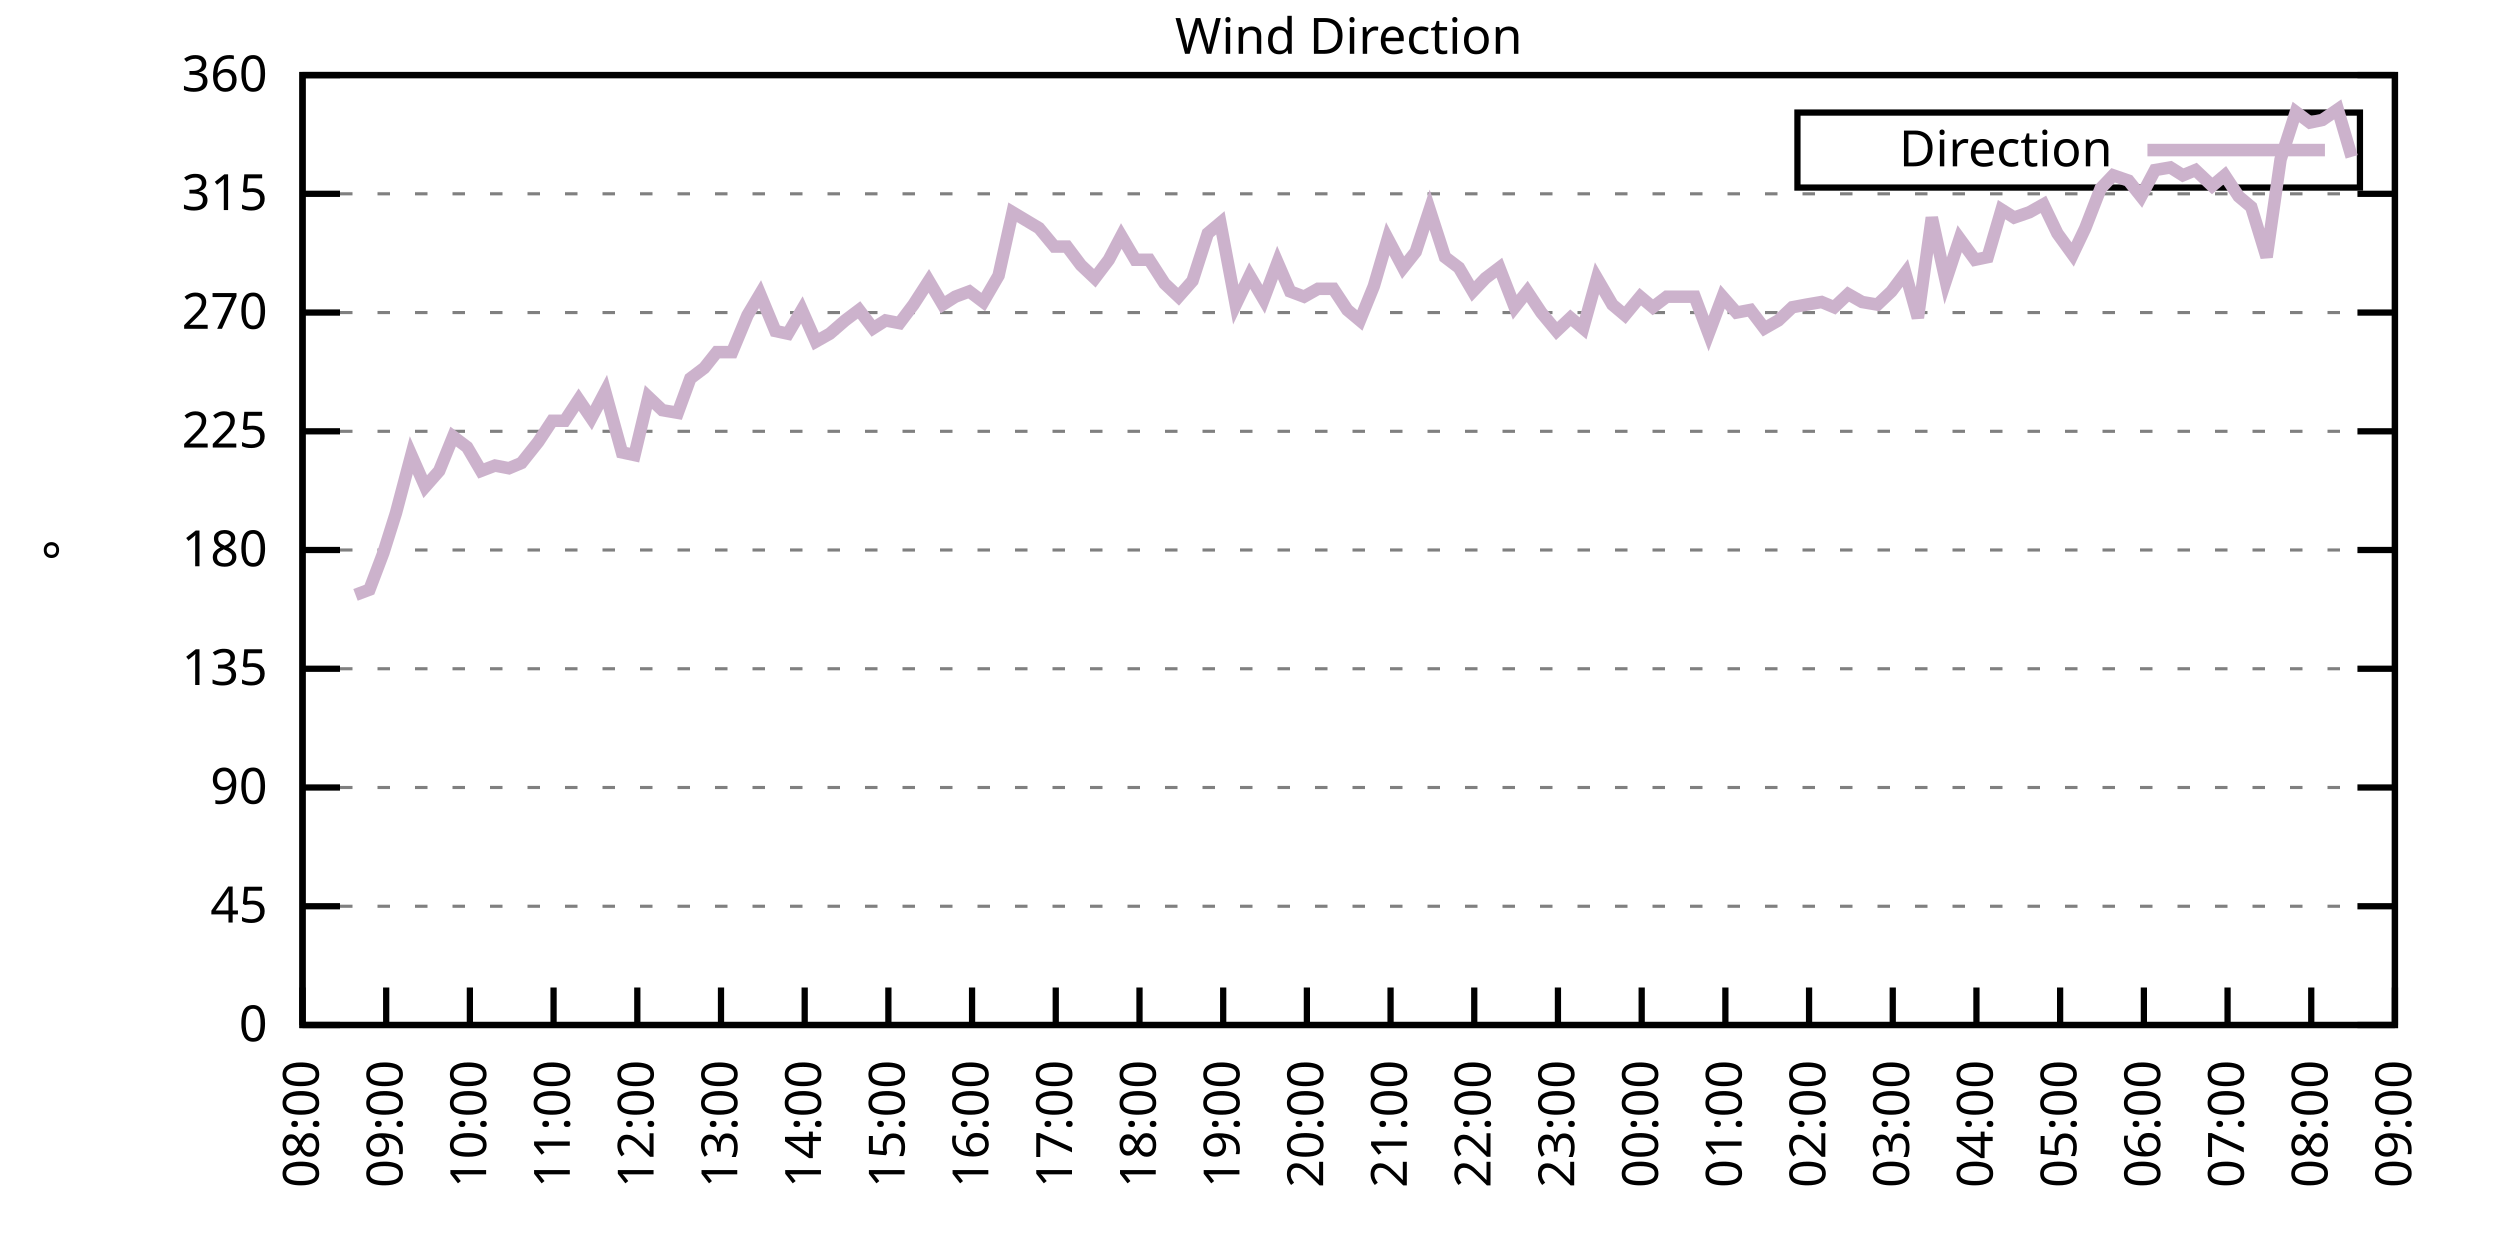
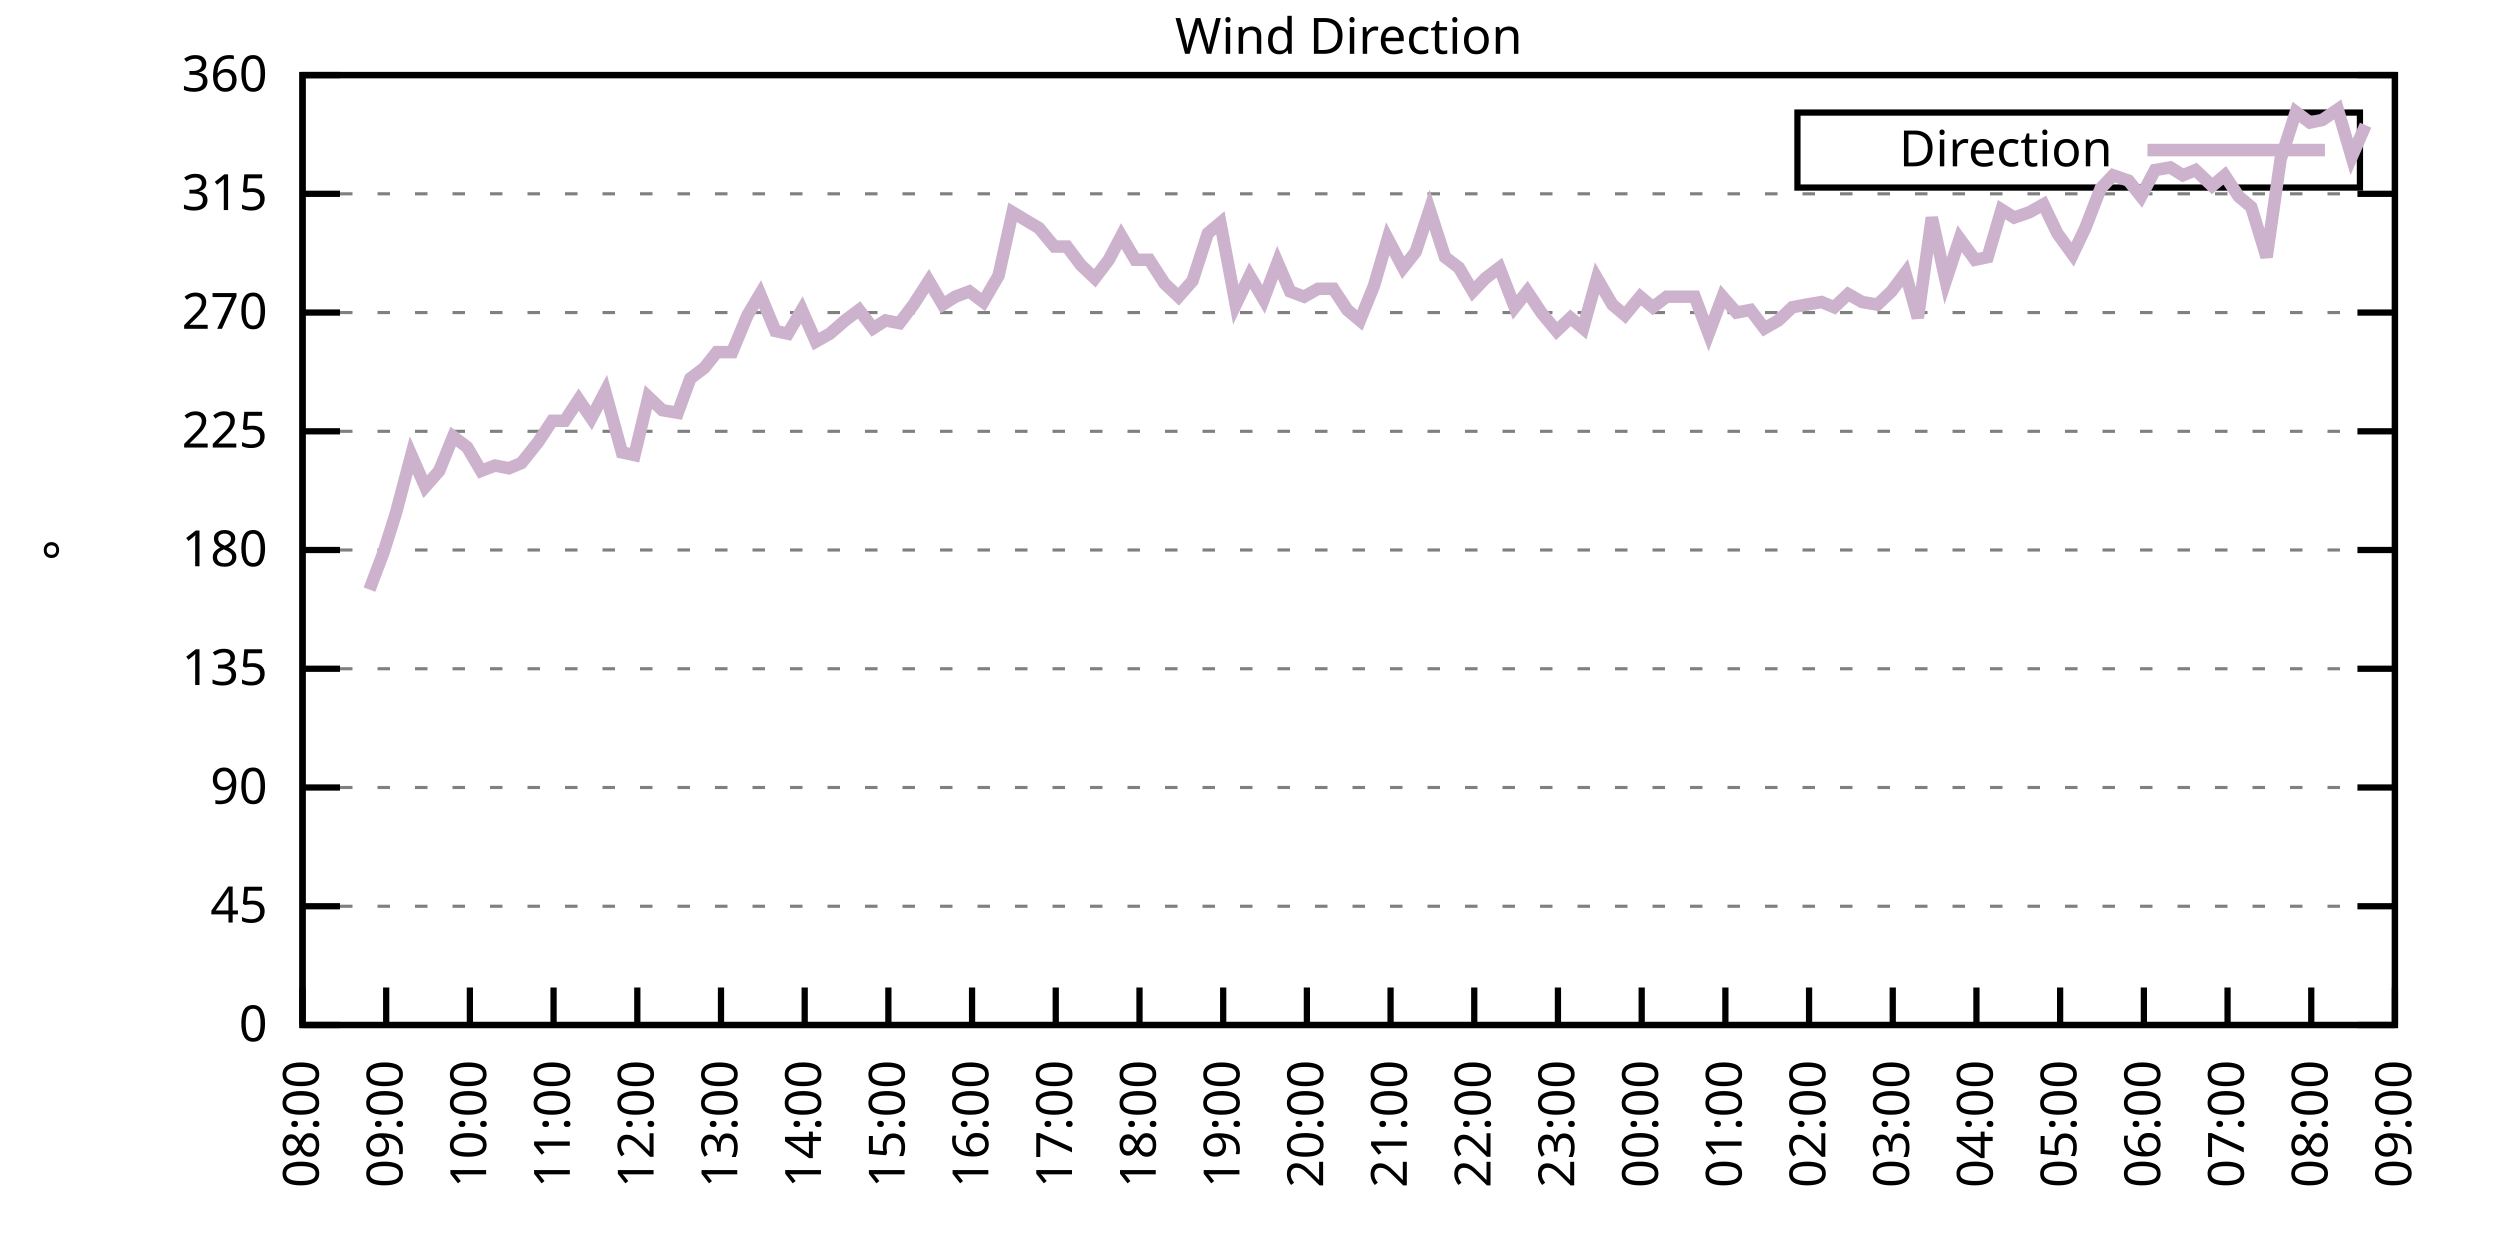
<svg xmlns="http://www.w3.org/2000/svg" xmlns:xlink="http://www.w3.org/1999/xlink" width="400" height="200" viewBox="0 0 400 200">
  <g id="gnuplot_canvas">
    <rect x="0" y="0" width="400" height="200" fill="none" />
    <defs>
      <circle id="gpDot" r="0.5" stroke-width="0.5" stroke="currentColor" />
      <path id="gpPt0" stroke-width="0.333" stroke="currentColor" d="M-1,0 h2 M0,-1 v2" />
      <path id="gpPt1" stroke-width="0.333" stroke="currentColor" d="M-1,-1 L1,1 M1,-1 L-1,1" />
      <path id="gpPt2" stroke-width="0.333" stroke="currentColor" d="M-1,0 L1,0 M0,-1 L0,1 M-1,-1 L1,1 M-1,1 L1,-1" />
      <rect id="gpPt3" stroke-width="0.333" stroke="currentColor" x="-1" y="-1" width="2" height="2" />
      <rect id="gpPt4" stroke-width="0.333" stroke="currentColor" fill="currentColor" x="-1" y="-1" width="2" height="2" />
      <circle id="gpPt5" stroke-width="0.333" stroke="currentColor" cx="0" cy="0" r="1" />
      <use xlink:href="#gpPt5" id="gpPt6" fill="currentColor" stroke="none" />
      <path id="gpPt7" stroke-width="0.333" stroke="currentColor" d="M0,-1.33 L-1.33,0.67 L1.33,0.67 z" />
      <use xlink:href="#gpPt7" id="gpPt8" fill="currentColor" stroke="none" />
      <use xlink:href="#gpPt7" id="gpPt9" stroke="currentColor" transform="rotate(180)" />
      <use xlink:href="#gpPt9" id="gpPt10" fill="currentColor" stroke="none" />
      <use xlink:href="#gpPt3" id="gpPt11" stroke="currentColor" transform="rotate(45)" />
      <use xlink:href="#gpPt11" id="gpPt12" fill="currentColor" stroke="none" />
      <path id="gpPt13" stroke-width="0.333" stroke="currentColor" d="M0,1.330 L1.265,0.411 L0.782,-1.067 L-0.782,-1.076 L-1.265,0.411 z" />
      <use xlink:href="#gpPt13" id="gpPt14" fill="currentColor" stroke="none" />
      <filter id="textbox" filterUnits="objectBoundingBox" x="0" y="0" height="1" width="1">
        <feFlood flood-color="white" flood-opacity="1" result="bgnd" />
        <feComposite in="SourceGraphic" in2="bgnd" operator="atop" />
      </filter>
      <filter id="greybox" filterUnits="objectBoundingBox" x="0" y="0" height="1" width="1">
        <feFlood flood-color="lightgrey" flood-opacity="1" result="grey" />
        <feComposite in="SourceGraphic" in2="grey" operator="atop" />
      </filter>
    </defs>
    <g fill="none" color="white" stroke="currentColor" stroke-width="1.00" stroke-linecap="butt" stroke-linejoin="miter">
</g>
    <g fill="none" color="black" stroke="currentColor" stroke-width="1.00" stroke-linecap="butt" stroke-linejoin="miter">
      <g stroke="none" shape-rendering="crispEdges">
        <polygon fill="rgb(255, 255, 255)" points="48.40,164.00 383.18,164.00 383.18,12.02 48.40,12.02 " />
      </g>
    </g>
    <g fill="none" color="black" stroke="currentColor" stroke-width="1.00" stroke-linecap="butt" stroke-linejoin="miter">
</g>
    <g fill="none" color="black" stroke="black" stroke-width="0.50" stroke-linecap="butt" stroke-linejoin="miter">
</g>
    <g fill="none" color="gray" stroke="currentColor" stroke-width="0.50" stroke-linecap="butt" stroke-linejoin="miter">
      <path stroke="gray" stroke-dasharray="2,4" class="gridline" d="M48.40,164.00 L383.19,164.00  " />
    </g>
    <g fill="none" color="gray" stroke="gray" stroke-width="1.00" stroke-linecap="butt" stroke-linejoin="miter">
</g>
    <g fill="none" color="black" stroke="currentColor" stroke-width="1.00" stroke-linecap="butt" stroke-linejoin="miter">
      <path stroke="black" d="M48.40,164.00 L54.40,164.00 M383.19,164.00 L377.19,164.00  " />
      <g transform="translate(42.80,166.60)" stroke="none" fill="black" font-family="Sans" font-size="8.00" text-anchor="end">
        <text>
          <tspan font-family="Sans"> 0</tspan>
        </text>
      </g>
    </g>
    <g fill="none" color="black" stroke="currentColor" stroke-width="1.00" stroke-linecap="butt" stroke-linejoin="miter">
</g>
    <g fill="none" color="black" stroke="black" stroke-width="0.50" stroke-linecap="butt" stroke-linejoin="miter">
</g>
    <g fill="none" color="gray" stroke="currentColor" stroke-width="0.50" stroke-linecap="butt" stroke-linejoin="miter">
      <path stroke="gray" stroke-dasharray="2,4" class="gridline" d="M48.40,145.00 L383.19,145.00  " />
    </g>
    <g fill="none" color="gray" stroke="gray" stroke-width="1.00" stroke-linecap="butt" stroke-linejoin="miter">
</g>
    <g fill="none" color="black" stroke="currentColor" stroke-width="1.00" stroke-linecap="butt" stroke-linejoin="miter">
      <path stroke="black" d="M48.40,145.00 L54.40,145.00 M383.19,145.00 L377.19,145.00  " />
      <g transform="translate(42.80,147.60)" stroke="none" fill="black" font-family="Sans" font-size="8.00" text-anchor="end">
        <text>
          <tspan font-family="Sans"> 45</tspan>
        </text>
      </g>
    </g>
    <g fill="none" color="black" stroke="currentColor" stroke-width="1.00" stroke-linecap="butt" stroke-linejoin="miter">
</g>
    <g fill="none" color="black" stroke="black" stroke-width="0.50" stroke-linecap="butt" stroke-linejoin="miter">
</g>
    <g fill="none" color="gray" stroke="currentColor" stroke-width="0.50" stroke-linecap="butt" stroke-linejoin="miter">
      <path stroke="gray" stroke-dasharray="2,4" class="gridline" d="M48.40,126.00 L383.19,126.00  " />
    </g>
    <g fill="none" color="gray" stroke="gray" stroke-width="1.00" stroke-linecap="butt" stroke-linejoin="miter">
</g>
    <g fill="none" color="black" stroke="currentColor" stroke-width="1.00" stroke-linecap="butt" stroke-linejoin="miter">
      <path stroke="black" d="M48.40,126.00 L54.40,126.00 M383.19,126.00 L377.19,126.00  " />
      <g transform="translate(42.80,128.60)" stroke="none" fill="black" font-family="Sans" font-size="8.00" text-anchor="end">
        <text>
          <tspan font-family="Sans"> 90</tspan>
        </text>
      </g>
    </g>
    <g fill="none" color="black" stroke="currentColor" stroke-width="1.00" stroke-linecap="butt" stroke-linejoin="miter">
</g>
    <g fill="none" color="black" stroke="black" stroke-width="0.50" stroke-linecap="butt" stroke-linejoin="miter">
</g>
    <g fill="none" color="gray" stroke="currentColor" stroke-width="0.50" stroke-linecap="butt" stroke-linejoin="miter">
      <path stroke="gray" stroke-dasharray="2,4" class="gridline" d="M48.40,107.00 L383.19,107.00  " />
    </g>
    <g fill="none" color="gray" stroke="gray" stroke-width="1.00" stroke-linecap="butt" stroke-linejoin="miter">
</g>
    <g fill="none" color="black" stroke="currentColor" stroke-width="1.00" stroke-linecap="butt" stroke-linejoin="miter">
      <path stroke="black" d="M48.40,107.00 L54.40,107.00 M383.19,107.00 L377.19,107.00  " />
      <g transform="translate(42.80,109.60)" stroke="none" fill="black" font-family="Sans" font-size="8.00" text-anchor="end">
        <text>
          <tspan font-family="Sans"> 135</tspan>
        </text>
      </g>
    </g>
    <g fill="none" color="black" stroke="currentColor" stroke-width="1.00" stroke-linecap="butt" stroke-linejoin="miter">
</g>
    <g fill="none" color="black" stroke="black" stroke-width="0.50" stroke-linecap="butt" stroke-linejoin="miter">
</g>
    <g fill="none" color="gray" stroke="currentColor" stroke-width="0.50" stroke-linecap="butt" stroke-linejoin="miter">
      <path stroke="gray" stroke-dasharray="2,4" class="gridline" d="M48.40,88.00 L383.19,88.00  " />
    </g>
    <g fill="none" color="gray" stroke="gray" stroke-width="1.00" stroke-linecap="butt" stroke-linejoin="miter">
</g>
    <g fill="none" color="black" stroke="currentColor" stroke-width="1.00" stroke-linecap="butt" stroke-linejoin="miter">
      <path stroke="black" d="M48.40,88.00 L54.40,88.00 M383.19,88.00 L377.19,88.00  " />
      <g transform="translate(42.80,90.60)" stroke="none" fill="black" font-family="Sans" font-size="8.00" text-anchor="end">
        <text>
          <tspan font-family="Sans"> 180</tspan>
        </text>
      </g>
    </g>
    <g fill="none" color="black" stroke="currentColor" stroke-width="1.00" stroke-linecap="butt" stroke-linejoin="miter">
</g>
    <g fill="none" color="black" stroke="black" stroke-width="0.50" stroke-linecap="butt" stroke-linejoin="miter">
</g>
    <g fill="none" color="gray" stroke="currentColor" stroke-width="0.50" stroke-linecap="butt" stroke-linejoin="miter">
      <path stroke="gray" stroke-dasharray="2,4" class="gridline" d="M48.40,69.01 L383.19,69.01  " />
    </g>
    <g fill="none" color="gray" stroke="gray" stroke-width="1.00" stroke-linecap="butt" stroke-linejoin="miter">
</g>
    <g fill="none" color="black" stroke="currentColor" stroke-width="1.00" stroke-linecap="butt" stroke-linejoin="miter">
      <path stroke="black" d="M48.40,69.01 L54.40,69.01 M383.19,69.01 L377.19,69.01  " />
      <g transform="translate(42.80,71.61)" stroke="none" fill="black" font-family="Sans" font-size="8.00" text-anchor="end">
        <text>
          <tspan font-family="Sans"> 225</tspan>
        </text>
      </g>
    </g>
    <g fill="none" color="black" stroke="currentColor" stroke-width="1.00" stroke-linecap="butt" stroke-linejoin="miter">
</g>
    <g fill="none" color="black" stroke="black" stroke-width="0.50" stroke-linecap="butt" stroke-linejoin="miter">
</g>
    <g fill="none" color="gray" stroke="currentColor" stroke-width="0.50" stroke-linecap="butt" stroke-linejoin="miter">
      <path stroke="gray" stroke-dasharray="2,4" class="gridline" d="M48.40,50.01 L383.19,50.01  " />
    </g>
    <g fill="none" color="gray" stroke="gray" stroke-width="1.00" stroke-linecap="butt" stroke-linejoin="miter">
</g>
    <g fill="none" color="black" stroke="currentColor" stroke-width="1.00" stroke-linecap="butt" stroke-linejoin="miter">
      <path stroke="black" d="M48.40,50.01 L54.40,50.01 M383.19,50.01 L377.19,50.01  " />
      <g transform="translate(42.80,52.61)" stroke="none" fill="black" font-family="Sans" font-size="8.00" text-anchor="end">
        <text>
          <tspan font-family="Sans"> 270</tspan>
        </text>
      </g>
    </g>
    <g fill="none" color="black" stroke="currentColor" stroke-width="1.00" stroke-linecap="butt" stroke-linejoin="miter">
</g>
    <g fill="none" color="black" stroke="black" stroke-width="0.50" stroke-linecap="butt" stroke-linejoin="miter">
</g>
    <g fill="none" color="gray" stroke="currentColor" stroke-width="0.50" stroke-linecap="butt" stroke-linejoin="miter">
      <path stroke="gray" stroke-dasharray="2,4" class="gridline" d="M48.40,31.01 L383.19,31.01  " />
    </g>
    <g fill="none" color="gray" stroke="gray" stroke-width="1.00" stroke-linecap="butt" stroke-linejoin="miter">
</g>
    <g fill="none" color="black" stroke="currentColor" stroke-width="1.00" stroke-linecap="butt" stroke-linejoin="miter">
      <path stroke="black" d="M48.40,31.01 L54.40,31.01 M383.19,31.01 L377.19,31.01  " />
      <g transform="translate(42.80,33.61)" stroke="none" fill="black" font-family="Sans" font-size="8.00" text-anchor="end">
        <text>
          <tspan font-family="Sans"> 315</tspan>
        </text>
      </g>
    </g>
    <g fill="none" color="black" stroke="currentColor" stroke-width="1.00" stroke-linecap="butt" stroke-linejoin="miter">
</g>
    <g fill="none" color="black" stroke="black" stroke-width="0.50" stroke-linecap="butt" stroke-linejoin="miter">
</g>
    <g fill="none" color="gray" stroke="currentColor" stroke-width="0.50" stroke-linecap="butt" stroke-linejoin="miter">
      <path stroke="gray" stroke-dasharray="2,4" class="gridline" d="M48.40,12.01 L383.19,12.01  " />
    </g>
    <g fill="none" color="gray" stroke="gray" stroke-width="1.00" stroke-linecap="butt" stroke-linejoin="miter">
</g>
    <g fill="none" color="black" stroke="currentColor" stroke-width="1.00" stroke-linecap="butt" stroke-linejoin="miter">
      <path stroke="black" d="M48.40,12.01 L54.40,12.01 M383.19,12.01 L377.19,12.01  " />
      <g transform="translate(42.80,14.61)" stroke="none" fill="black" font-family="Sans" font-size="8.00" text-anchor="end">
        <text>
          <tspan font-family="Sans"> 360</tspan>
        </text>
      </g>
    </g>
    <g fill="none" color="black" stroke="currentColor" stroke-width="1.00" stroke-linecap="butt" stroke-linejoin="miter">
      <path stroke="black" d="M48.40,164.00 L48.40,158.00  " />
      <g transform="translate(51.00,169.60) rotate(270.00)" stroke="none" fill="black" font-family="Sans" font-size="8.00" text-anchor="end">
        <text>
          <tspan font-family="Sans">08:00</tspan>
        </text>
      </g>
    </g>
    <g fill="none" color="black" stroke="currentColor" stroke-width="1.00" stroke-linecap="butt" stroke-linejoin="miter">
      <path stroke="black" d="M61.79,164.00 L61.79,158.00  " />
      <g transform="translate(64.39,169.60) rotate(270.00)" stroke="none" fill="black" font-family="Sans" font-size="8.00" text-anchor="end">
        <text>
          <tspan font-family="Sans">09:00</tspan>
        </text>
      </g>
    </g>
    <g fill="none" color="black" stroke="currentColor" stroke-width="1.00" stroke-linecap="butt" stroke-linejoin="miter">
      <path stroke="black" d="M75.18,164.00 L75.18,158.00  " />
      <g transform="translate(77.78,169.60) rotate(270.00)" stroke="none" fill="black" font-family="Sans" font-size="8.00" text-anchor="end">
        <text>
          <tspan font-family="Sans">10:00</tspan>
        </text>
      </g>
    </g>
    <g fill="none" color="black" stroke="currentColor" stroke-width="1.00" stroke-linecap="butt" stroke-linejoin="miter">
      <path stroke="black" d="M88.57,164.00 L88.57,158.00  " />
      <g transform="translate(91.17,169.60) rotate(270.00)" stroke="none" fill="black" font-family="Sans" font-size="8.00" text-anchor="end">
        <text>
          <tspan font-family="Sans">11:00</tspan>
        </text>
      </g>
    </g>
    <g fill="none" color="black" stroke="currentColor" stroke-width="1.00" stroke-linecap="butt" stroke-linejoin="miter">
      <path stroke="black" d="M101.97,164.00 L101.97,158.00  " />
      <g transform="translate(104.57,169.60) rotate(270.00)" stroke="none" fill="black" font-family="Sans" font-size="8.00" text-anchor="end">
        <text>
          <tspan font-family="Sans">12:00</tspan>
        </text>
      </g>
    </g>
    <g fill="none" color="black" stroke="currentColor" stroke-width="1.00" stroke-linecap="butt" stroke-linejoin="miter">
      <path stroke="black" d="M115.36,164.00 L115.36,158.00  " />
      <g transform="translate(117.96,169.60) rotate(270.00)" stroke="none" fill="black" font-family="Sans" font-size="8.00" text-anchor="end">
        <text>
          <tspan font-family="Sans">13:00</tspan>
        </text>
      </g>
    </g>
    <g fill="none" color="black" stroke="currentColor" stroke-width="1.00" stroke-linecap="butt" stroke-linejoin="miter">
      <path stroke="black" d="M128.75,164.00 L128.75,158.00  " />
      <g transform="translate(131.35,169.60) rotate(270.00)" stroke="none" fill="black" font-family="Sans" font-size="8.00" text-anchor="end">
        <text>
          <tspan font-family="Sans">14:00</tspan>
        </text>
      </g>
    </g>
    <g fill="none" color="black" stroke="currentColor" stroke-width="1.00" stroke-linecap="butt" stroke-linejoin="miter">
      <path stroke="black" d="M142.14,164.00 L142.14,158.00  " />
      <g transform="translate(144.74,169.60) rotate(270.00)" stroke="none" fill="black" font-family="Sans" font-size="8.00" text-anchor="end">
        <text>
          <tspan font-family="Sans">15:00</tspan>
        </text>
      </g>
    </g>
    <g fill="none" color="black" stroke="currentColor" stroke-width="1.00" stroke-linecap="butt" stroke-linejoin="miter">
      <path stroke="black" d="M155.53,164.00 L155.53,158.00  " />
      <g transform="translate(158.13,169.60) rotate(270.00)" stroke="none" fill="black" font-family="Sans" font-size="8.00" text-anchor="end">
        <text>
          <tspan font-family="Sans">16:00</tspan>
        </text>
      </g>
    </g>
    <g fill="none" color="black" stroke="currentColor" stroke-width="1.00" stroke-linecap="butt" stroke-linejoin="miter">
      <path stroke="black" d="M168.92,164.00 L168.92,158.00  " />
      <g transform="translate(171.52,169.60) rotate(270.00)" stroke="none" fill="black" font-family="Sans" font-size="8.00" text-anchor="end">
        <text>
          <tspan font-family="Sans">17:00</tspan>
        </text>
      </g>
    </g>
    <g fill="none" color="black" stroke="currentColor" stroke-width="1.00" stroke-linecap="butt" stroke-linejoin="miter">
      <path stroke="black" d="M182.32,164.00 L182.32,158.00  " />
      <g transform="translate(184.92,169.60) rotate(270.00)" stroke="none" fill="black" font-family="Sans" font-size="8.00" text-anchor="end">
        <text>
          <tspan font-family="Sans">18:00</tspan>
        </text>
      </g>
    </g>
    <g fill="none" color="black" stroke="currentColor" stroke-width="1.00" stroke-linecap="butt" stroke-linejoin="miter">
      <path stroke="black" d="M195.71,164.00 L195.71,158.00  " />
      <g transform="translate(198.31,169.60) rotate(270.00)" stroke="none" fill="black" font-family="Sans" font-size="8.00" text-anchor="end">
        <text>
          <tspan font-family="Sans">19:00</tspan>
        </text>
      </g>
    </g>
    <g fill="none" color="black" stroke="currentColor" stroke-width="1.00" stroke-linecap="butt" stroke-linejoin="miter">
      <path stroke="black" d="M209.10,164.00 L209.10,158.00  " />
      <g transform="translate(211.70,169.60) rotate(270.00)" stroke="none" fill="black" font-family="Sans" font-size="8.00" text-anchor="end">
        <text>
          <tspan font-family="Sans">20:00</tspan>
        </text>
      </g>
    </g>
    <g fill="none" color="black" stroke="currentColor" stroke-width="1.00" stroke-linecap="butt" stroke-linejoin="miter">
      <path stroke="black" d="M222.49,164.00 L222.49,158.00  " />
      <g transform="translate(225.09,169.60) rotate(270.00)" stroke="none" fill="black" font-family="Sans" font-size="8.00" text-anchor="end">
        <text>
          <tspan font-family="Sans">21:00</tspan>
        </text>
      </g>
    </g>
    <g fill="none" color="black" stroke="currentColor" stroke-width="1.00" stroke-linecap="butt" stroke-linejoin="miter">
      <path stroke="black" d="M235.88,164.00 L235.88,158.00  " />
      <g transform="translate(238.48,169.60) rotate(270.00)" stroke="none" fill="black" font-family="Sans" font-size="8.00" text-anchor="end">
        <text>
          <tspan font-family="Sans">22:00</tspan>
        </text>
      </g>
    </g>
    <g fill="none" color="black" stroke="currentColor" stroke-width="1.00" stroke-linecap="butt" stroke-linejoin="miter">
      <path stroke="black" d="M249.27,164.00 L249.27,158.00  " />
      <g transform="translate(251.87,169.60) rotate(270.00)" stroke="none" fill="black" font-family="Sans" font-size="8.00" text-anchor="end">
        <text>
          <tspan font-family="Sans">23:00</tspan>
        </text>
      </g>
    </g>
    <g fill="none" color="black" stroke="currentColor" stroke-width="1.00" stroke-linecap="butt" stroke-linejoin="miter">
      <path stroke="black" d="M262.67,164.00 L262.67,158.00  " />
      <g transform="translate(265.27,169.60) rotate(270.00)" stroke="none" fill="black" font-family="Sans" font-size="8.00" text-anchor="end">
        <text>
          <tspan font-family="Sans">00:00</tspan>
        </text>
      </g>
    </g>
    <g fill="none" color="black" stroke="currentColor" stroke-width="1.00" stroke-linecap="butt" stroke-linejoin="miter">
      <path stroke="black" d="M276.06,164.00 L276.06,158.00  " />
      <g transform="translate(278.66,169.60) rotate(270.00)" stroke="none" fill="black" font-family="Sans" font-size="8.00" text-anchor="end">
        <text>
          <tspan font-family="Sans">01:00</tspan>
        </text>
      </g>
    </g>
    <g fill="none" color="black" stroke="currentColor" stroke-width="1.00" stroke-linecap="butt" stroke-linejoin="miter">
      <path stroke="black" d="M289.45,164.00 L289.45,158.00  " />
      <g transform="translate(292.05,169.60) rotate(270.00)" stroke="none" fill="black" font-family="Sans" font-size="8.00" text-anchor="end">
        <text>
          <tspan font-family="Sans">02:00</tspan>
        </text>
      </g>
    </g>
    <g fill="none" color="black" stroke="currentColor" stroke-width="1.00" stroke-linecap="butt" stroke-linejoin="miter">
      <path stroke="black" d="M302.84,164.00 L302.84,158.00  " />
      <g transform="translate(305.44,169.60) rotate(270.00)" stroke="none" fill="black" font-family="Sans" font-size="8.00" text-anchor="end">
        <text>
          <tspan font-family="Sans">03:00</tspan>
        </text>
      </g>
    </g>
    <g fill="none" color="black" stroke="currentColor" stroke-width="1.00" stroke-linecap="butt" stroke-linejoin="miter">
      <path stroke="black" d="M316.23,164.00 L316.23,158.00  " />
      <g transform="translate(318.83,169.60) rotate(270.00)" stroke="none" fill="black" font-family="Sans" font-size="8.00" text-anchor="end">
        <text>
          <tspan font-family="Sans">04:00</tspan>
        </text>
      </g>
    </g>
    <g fill="none" color="black" stroke="currentColor" stroke-width="1.00" stroke-linecap="butt" stroke-linejoin="miter">
      <path stroke="black" d="M329.62,164.00 L329.62,158.00  " />
      <g transform="translate(332.22,169.60) rotate(270.00)" stroke="none" fill="black" font-family="Sans" font-size="8.00" text-anchor="end">
        <text>
          <tspan font-family="Sans">05:00</tspan>
        </text>
      </g>
    </g>
    <g fill="none" color="black" stroke="currentColor" stroke-width="1.00" stroke-linecap="butt" stroke-linejoin="miter">
      <path stroke="black" d="M343.02,164.00 L343.02,158.00  " />
      <g transform="translate(345.62,169.60) rotate(270.00)" stroke="none" fill="black" font-family="Sans" font-size="8.00" text-anchor="end">
        <text>
          <tspan font-family="Sans">06:00</tspan>
        </text>
      </g>
    </g>
    <g fill="none" color="black" stroke="currentColor" stroke-width="1.00" stroke-linecap="butt" stroke-linejoin="miter">
      <path stroke="black" d="M356.41,164.00 L356.41,158.00  " />
      <g transform="translate(359.01,169.60) rotate(270.00)" stroke="none" fill="black" font-family="Sans" font-size="8.00" text-anchor="end">
        <text>
          <tspan font-family="Sans">07:00</tspan>
        </text>
      </g>
    </g>
    <g fill="none" color="black" stroke="currentColor" stroke-width="1.00" stroke-linecap="butt" stroke-linejoin="miter">
      <path stroke="black" d="M369.80,164.00 L369.80,158.00  " />
      <g transform="translate(372.40,169.60) rotate(270.00)" stroke="none" fill="black" font-family="Sans" font-size="8.00" text-anchor="end">
        <text>
          <tspan font-family="Sans">08:00</tspan>
        </text>
      </g>
    </g>
    <g fill="none" color="black" stroke="currentColor" stroke-width="1.00" stroke-linecap="butt" stroke-linejoin="miter">
      <path stroke="black" d="M383.19,164.00 L383.19,158.00  " />
      <g transform="translate(385.79,169.60) rotate(270.00)" stroke="none" fill="black" font-family="Sans" font-size="8.00" text-anchor="end">
        <text>
          <tspan font-family="Sans">09:00</tspan>
        </text>
      </g>
    </g>
    <g fill="none" color="black" stroke="currentColor" stroke-width="1.00" stroke-linecap="butt" stroke-linejoin="miter">
</g>
    <g fill="none" color="black" stroke="currentColor" stroke-width="1.00" stroke-linecap="butt" stroke-linejoin="miter">
      <path stroke="black" d="M48.40,12.01 L48.40,164.00 L383.19,164.00 L383.19,12.01 L48.40,12.01 Z  " />
    </g>
    <g fill="none" color="black" stroke="currentColor" stroke-width="1.00" stroke-linecap="butt" stroke-linejoin="miter">
</g>
    <g fill="none" color="black" stroke="currentColor" stroke-width="1.00" stroke-linecap="butt" stroke-linejoin="miter">
      <path stroke="black" d="M287.59,30.01 L287.59,18.01 L377.59,18.01 L377.59,30.01 L287.59,30.01 Z  " />
    </g>
    <g id="Wind_direction_plot_1">
      <g fill="none" color="white" stroke="black" stroke-width="2.00" stroke-linecap="butt" stroke-linejoin="miter">
</g>
      <g fill="none" color="black" stroke="currentColor" stroke-width="2.00" stroke-linecap="butt" stroke-linejoin="miter">
        <g transform="translate(337.99,26.61)" stroke="none" fill="black" font-family="Sans" font-size="8.00" text-anchor="end">
          <text>
            <tspan font-family="Sans">Direction</tspan>
          </text>
        </g>
      </g>
      <g fill="none" color="black" stroke="currentColor" stroke-width="2.00" stroke-linecap="butt" stroke-linejoin="miter">
-         <path stroke="rgb(204, 178, 204)" d="M343.59,24.01 L371.99,24.01 M56.88,95.18 L59.11,94.34 L61.35,88.43 L63.35,82.09 L65.81,72.81 L68.04,77.87   L70.27,75.34 L72.50,69.85 L74.74,71.54 L76.97,75.34 L79.20,74.49 L81.43,74.92 L83.44,74.07 L86.12,70.70   L88.35,67.32 L90.36,67.32 L92.59,63.94 L94.60,66.90 L96.83,62.67 L99.51,72.38 L101.52,72.81 L103.75,63.52   L105.98,65.63 L108.44,66.05 L110.45,60.56 L112.68,58.87 L114.69,56.34 L117.14,56.34 L119.60,50.43 L121.61,47.05   L124.06,52.96 L126.07,53.39 L128.30,49.59 L130.54,54.65 L132.77,53.39 L135.22,51.27 L137.45,49.59 L139.69,52.54   L141.69,51.27 L143.93,51.70 L146.16,48.74 L148.61,44.94 L150.85,48.74 L152.85,47.47 L155.09,46.63 L157.32,48.32   L159.77,44.10 L162.01,33.96 L166.25,36.50 L168.70,39.45 L170.71,39.45 L172.94,42.41 L175.17,44.52 L177.41,41.56   L179.41,37.76 L181.65,41.56 L183.88,41.56 L186.33,45.36 L188.57,47.47 L190.80,44.94 L193.25,37.34 L195.26,35.65   L197.72,48.74 L199.95,44.10 L202.18,47.90 L204.41,41.99 L206.42,46.63 L208.65,47.47 L210.88,46.21 L213.34,46.21   L215.57,49.59 L217.58,51.27 L219.81,45.79 L222.04,38.19 L224.50,42.83 L226.51,40.30 L228.74,33.54 L231.20,41.14   L233.43,42.83 L235.66,46.63 L237.67,44.52 L239.90,42.83 L242.36,49.16 L244.36,46.63 L246.60,50.01 L249.05,52.96   L251.28,50.85 L253.29,52.54 L255.52,44.52 L257.98,48.74 L259.99,50.43 L262.44,47.47 L264.45,49.16 L266.68,47.47   L271.15,47.47 L273.38,53.39 L275.61,47.47 L277.84,50.01 L280.07,49.59 L282.31,52.54 L284.54,51.27 L286.77,49.16   L289.00,48.74 L291.46,48.32 L293.47,49.16 L295.70,47.05 L297.93,48.32 L300.39,48.74 L302.62,46.63 L304.85,43.67   L306.86,50.85 L309.09,34.81 L311.32,44.94 L313.55,38.19 L316.01,41.56 L318.02,41.14 L320.25,33.54 L322.26,34.81   L324.71,33.96 L326.95,32.70 L329.18,37.34 L331.63,40.72 L333.64,36.50 L336.10,30.16 L338.10,28.05 L340.56,28.90   L342.57,31.43 L344.80,27.21 L347.26,26.79 L349.26,28.05 L351.27,27.21 L353.95,29.74 L355.96,28.05 L358.19,31.43   L360.20,33.12 L362.66,41.14 L364.89,25.52 L367.34,17.92 L369.58,19.61 L371.58,19.19 L374.04,17.50 L376.27,25.10    " />
+         <path stroke="rgb(204, 178, 204)" d="M343.59,24.01 L371.99,24.01 M59.11,94.34 L61.35,88.43 L63.35,82.09 L65.81,72.81 L68.04,77.87 L70.27,75.34   L72.50,69.85 L74.74,71.54 L76.97,75.34 L79.20,74.49 L81.43,74.92 L83.44,74.07 L86.12,70.70 L88.35,67.32   L90.36,67.32 L92.59,63.94 L94.60,66.90 L96.83,62.67 L99.51,72.38 L101.52,72.81 L103.75,63.52 L105.98,65.63   L108.44,66.05 L110.45,60.56 L112.68,58.87 L114.69,56.34 L117.14,56.34 L119.60,50.43 L121.61,47.05 L124.06,52.96   L126.07,53.39 L128.30,49.59 L130.54,54.65 L132.77,53.39 L135.22,51.27 L137.45,49.59 L139.69,52.54 L141.69,51.27   L143.93,51.70 L146.16,48.74 L148.61,44.94 L150.85,48.74 L152.85,47.47 L155.09,46.63 L157.32,48.32 L159.77,44.10   L162.01,33.96 L166.25,36.50 L168.70,39.45 L170.71,39.45 L172.94,42.41 L175.17,44.52 L177.41,41.56 L179.41,37.76   L181.65,41.56 L183.88,41.56 L186.33,45.36 L188.57,47.47 L190.80,44.94 L193.25,37.34 L195.26,35.65 L197.72,48.74   L199.95,44.10 L202.18,47.90 L204.41,41.99 L206.42,46.63 L208.65,47.47 L210.88,46.21 L213.34,46.21 L215.57,49.59   L217.58,51.27 L219.81,45.79 L222.04,38.19 L224.50,42.83 L226.51,40.30 L228.74,33.54 L231.20,41.14 L233.43,42.83   L235.66,46.63 L237.67,44.52 L239.90,42.83 L242.36,49.16 L244.36,46.63 L246.60,50.01 L249.05,52.96 L251.28,50.85   L253.29,52.54 L255.52,44.52 L257.98,48.74 L259.99,50.43 L262.44,47.47 L264.45,49.16 L266.68,47.47 L271.15,47.47   L273.38,53.39 L275.61,47.47 L277.84,50.01 L280.07,49.59 L282.31,52.54 L284.54,51.27 L286.77,49.16 L289.00,48.74   L291.46,48.32 L293.47,49.16 L295.70,47.05 L297.93,48.32 L300.39,48.74 L302.62,46.63 L304.85,43.67 L306.86,50.85   L309.09,34.81 L311.32,44.94 L313.55,38.19 L316.01,41.56 L318.02,41.14 L320.25,33.54 L322.26,34.81 L324.71,33.96   L326.95,32.70 L329.18,37.34 L331.63,40.72 L333.64,36.50 L336.10,30.16 L338.10,28.05 L340.56,28.90 L342.57,31.43   L344.80,27.21 L347.26,26.79 L349.26,28.05 L351.27,27.21 L353.95,29.74 L355.96,28.05 L358.19,31.43 L360.20,33.12   L362.66,41.14 L364.89,25.52 L367.34,17.92 L369.58,19.61 L371.58,19.19 L374.04,17.50 L376.27,25.10 L378.50,20.03    " />
      </g>
    </g>
    <g fill="none" color="black" stroke="currentColor" stroke-width="2.00" stroke-linecap="butt" stroke-linejoin="miter">
</g>
    <g fill="none" color="black" stroke="black" stroke-width="1.00" stroke-linecap="butt" stroke-linejoin="miter">
</g>
    <g fill="none" color="black" stroke="currentColor" stroke-width="1.00" stroke-linecap="butt" stroke-linejoin="miter">
      <path stroke="black" d="M48.40,12.01 L48.40,164.00 L383.19,164.00 L383.19,12.01 L48.40,12.01 Z  " />
      <g transform="translate(12.80,88.01) rotate(270.00)" stroke="none" fill="black" font-family="Sans" font-size="8.00" text-anchor="middle">
        <text>
          <tspan font-family="Sans">°</tspan>
        </text>
      </g>
    </g>
    <g fill="none" color="black" stroke="currentColor" stroke-width="1.00" stroke-linecap="butt" stroke-linejoin="miter">
</g>
    <g fill="none" color="black" stroke="currentColor" stroke-width="1.00" stroke-linecap="butt" stroke-linejoin="miter">
      <g transform="translate(215.79,8.61)" stroke="none" fill="black" font-family="Sans" font-size="8.00" text-anchor="middle">
        <text>
          <tspan font-family="Sans">Wind Direction</tspan>
        </text>
      </g>
    </g>
    <g fill="none" color="black" stroke="currentColor" stroke-width="1.00" stroke-linecap="butt" stroke-linejoin="miter">
</g>
  </g>
</svg>
